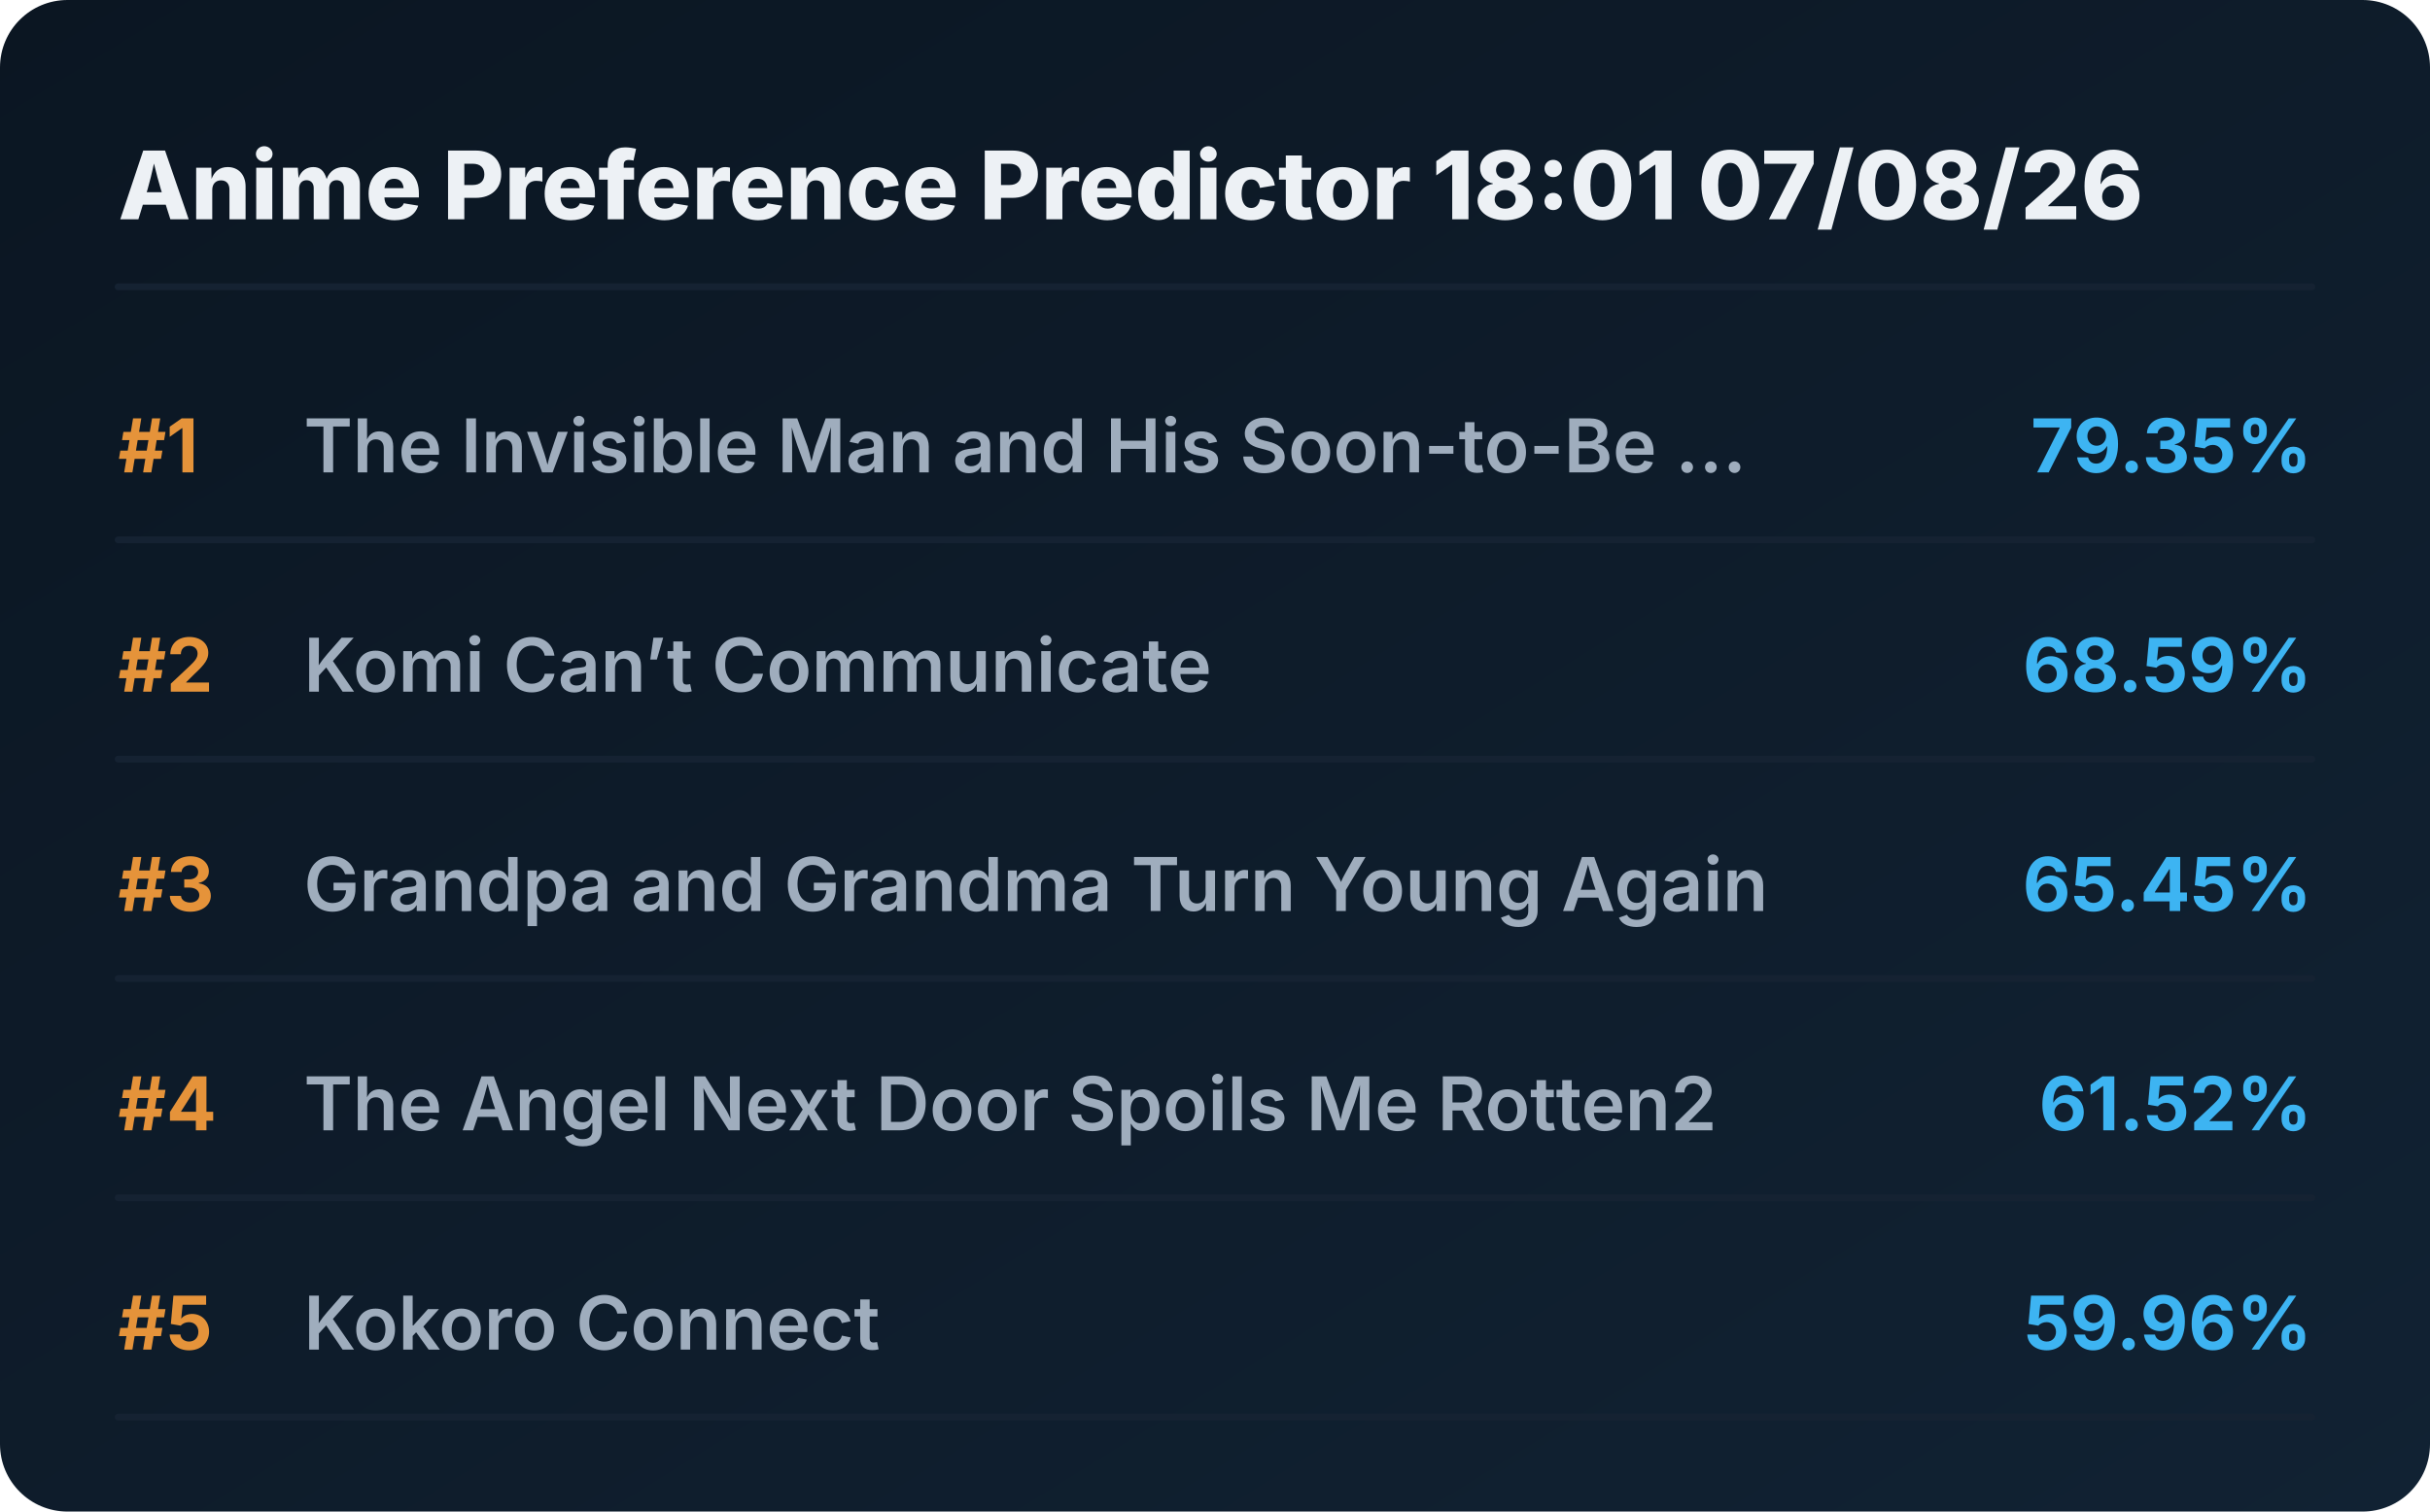
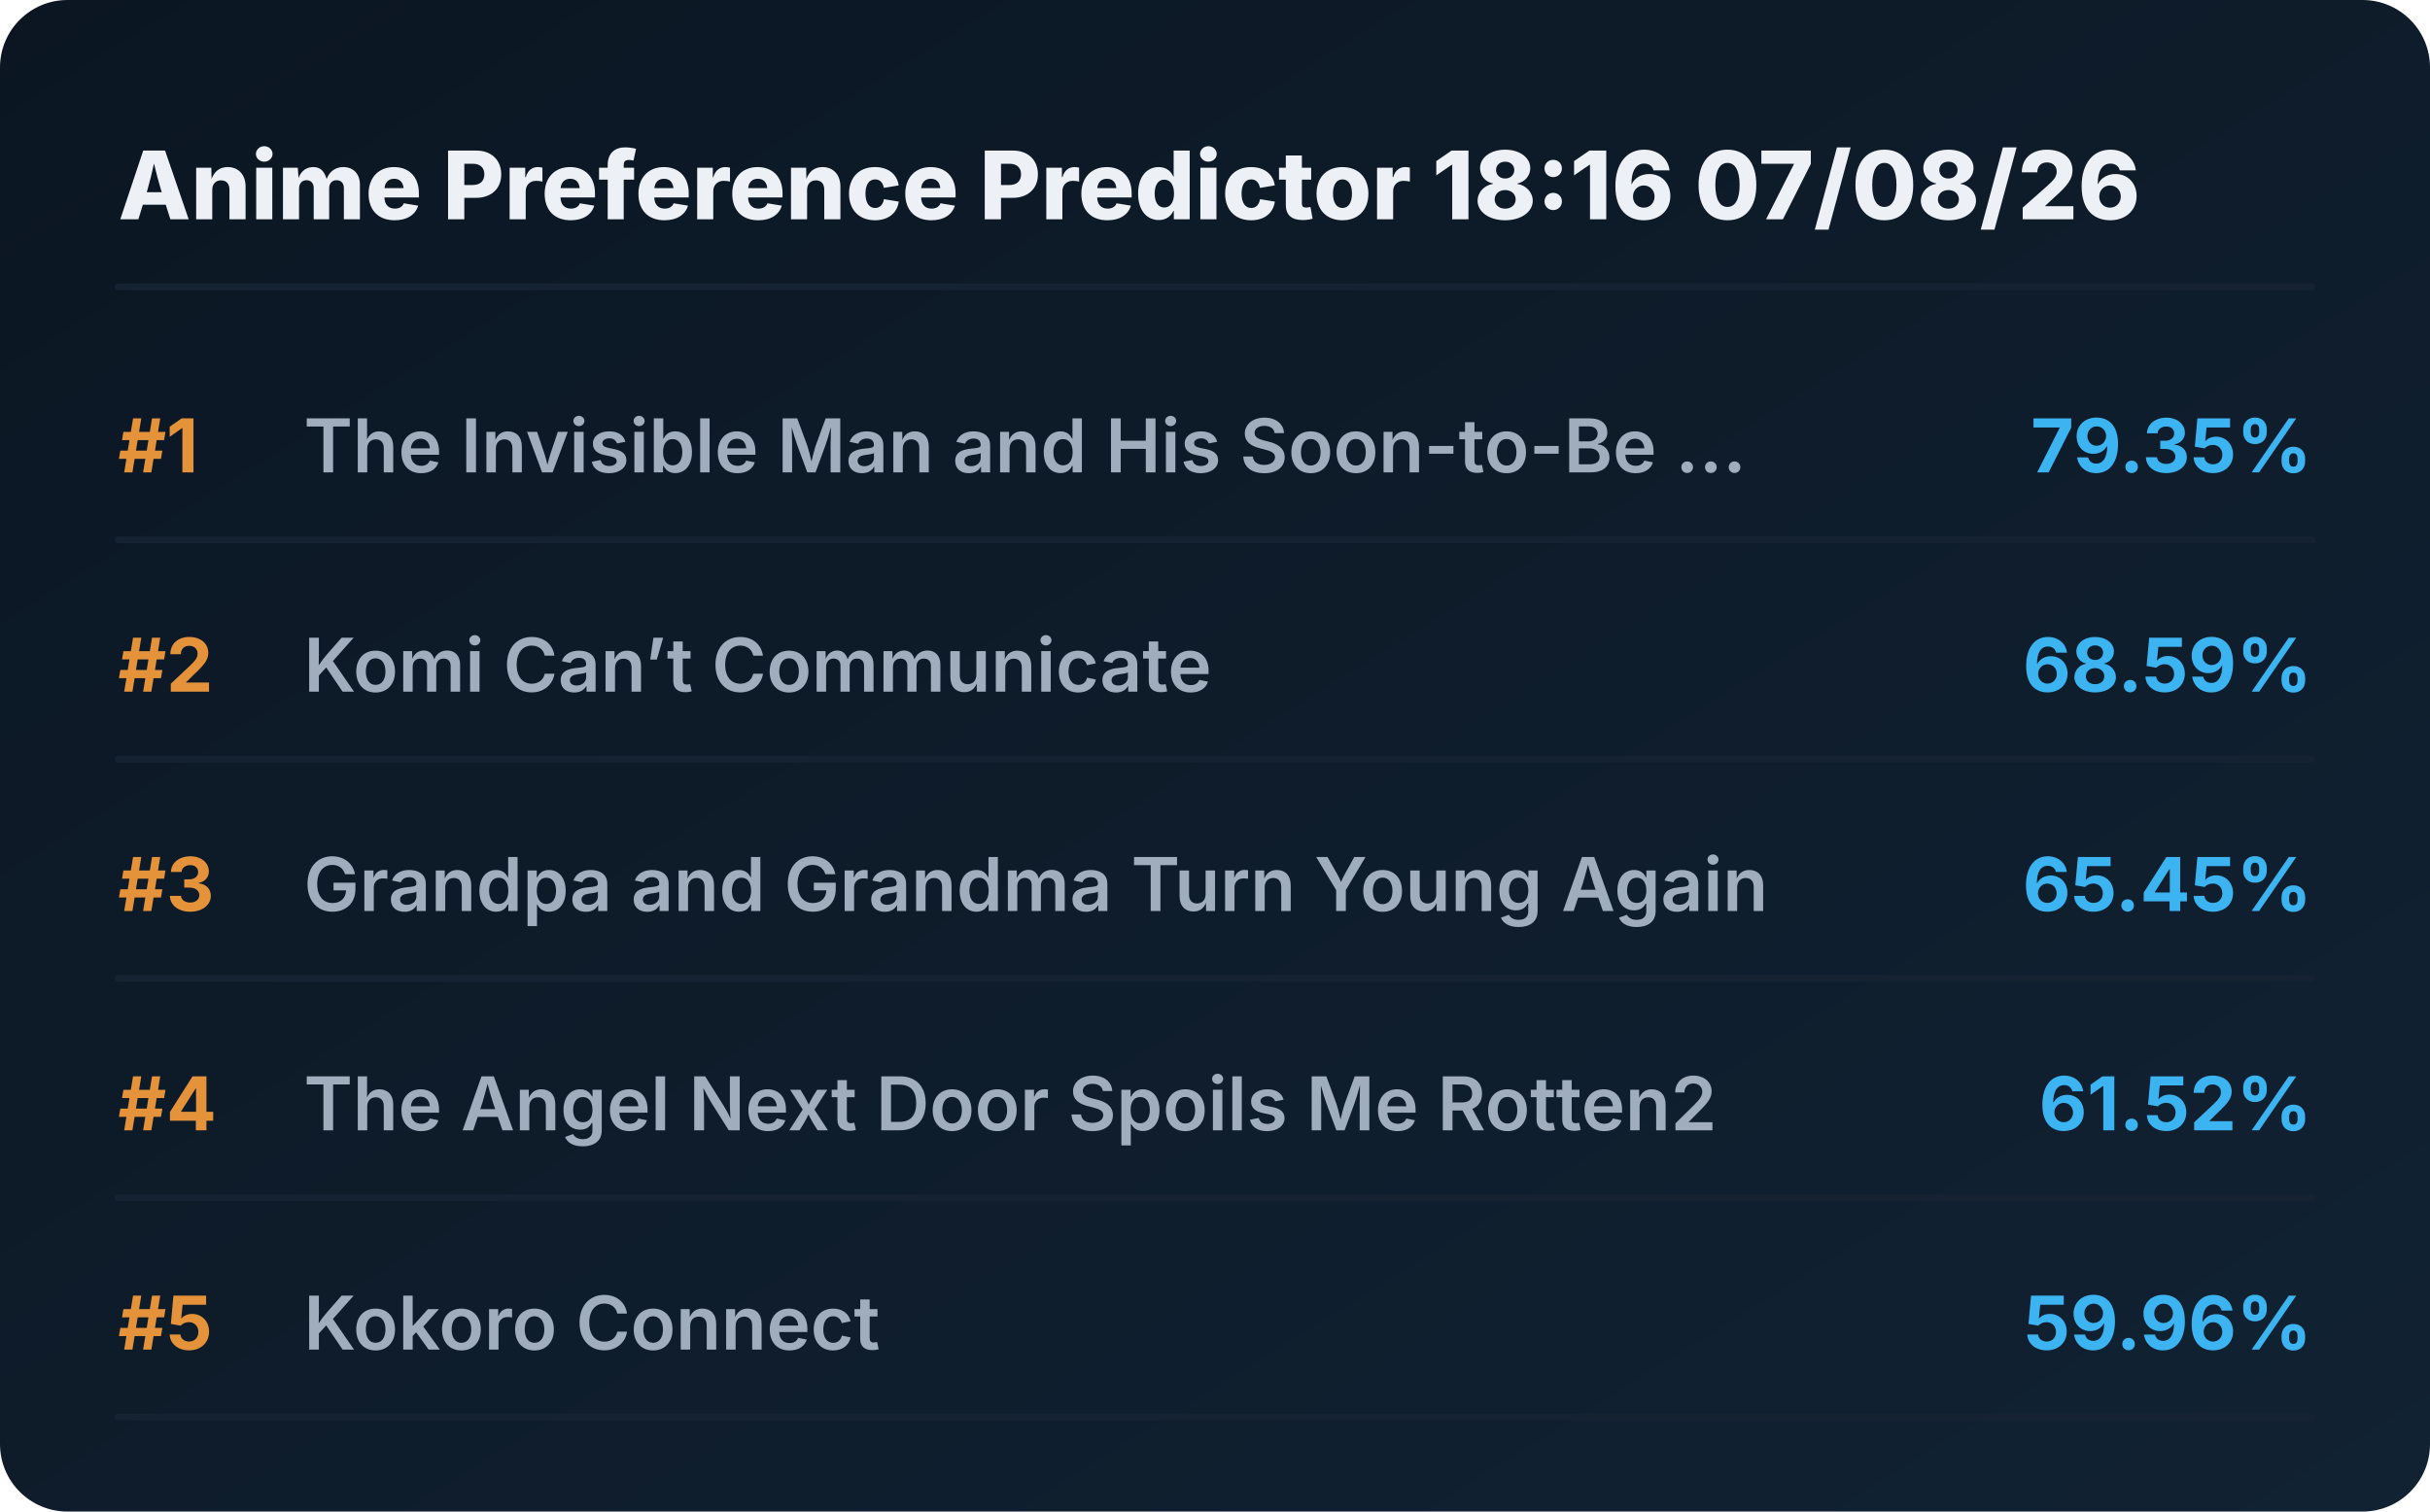
<svg xmlns="http://www.w3.org/2000/svg" viewBox="0 0 720 448" preserveAspectRatio="xMidYMid meet" style="width: 100%; height: auto; max-width: 720px;">
  <defs>
    <linearGradient id="boxGrad" x1="0%" y1="0%" x2="100%" y2="100%">
      <stop offset="0%" stop-color="#0b1622" />
      <stop offset="100%" stop-color="#112233" />
    </linearGradient>
    <clipPath id="titleClip">
      <rect x="90" y="0" width="510" height="100%" />
    </clipPath>
  </defs>
  <style>
    .bg { fill: url(#boxGrad); rx: 20px; }
    .header { font-family: 'Overpass', 'Inter', system-ui, sans-serif; font-weight: 800; font-size: 28px; fill: #edf1f5; }
    .rank { font-family: 'Overpass', 'Inter', system-ui, sans-serif; font-weight: 700; font-size: 22px; fill: #e5933a; }
    .title { font-family: 'Overpass', 'Inter', system-ui, sans-serif; font-weight: 600; font-size: 22px; fill: #9fadbd; }
    .score { font-family: 'Overpass', 'Inter', system-ui, sans-serif; font-weight: 700; font-size: 22px; fill: #3db4f2; }
    .line { stroke: #152232; stroke-width: 2; stroke-linecap: round; }
  </style>
  <rect class="bg" width="720" height="448" />
-   <text x="35" y="65" class="header">Anime Preference Predictor 18:01 07/08/26</text>
+   <text x="35" y="65" class="header">Anime Preference Predictor 18:16 07/08/26</text>
  <line x1="35" y1="85" x2="685" y2="85" class="line" />
  <g transform="translate(0, 0)">
    <text x="35" y="140" class="rank">#1</text>
    <text x="90" y="140" class="title">The Invisible Man and His Soon-to-Be ...</text>
    <text x="685" y="140" class="score" text-anchor="end">79.35%</text>
    <line x1="35" y1="160" x2="685" y2="160" class="line" />
  </g>
  <g transform="translate(0, 65)">
    <text x="35" y="140" class="rank">#2</text>
    <text x="90" y="140" class="title">Komi Can’t Communicate</text>
    <text x="685" y="140" class="score" text-anchor="end">68.59%</text>
    <line x1="35" y1="160" x2="685" y2="160" class="line" />
  </g>
  <g transform="translate(0, 130)">
    <text x="35" y="140" class="rank">#3</text>
    <text x="90" y="140" class="title">Grandpa and Grandma Turn Young Again</text>
    <text x="685" y="140" class="score" text-anchor="end">65.45%</text>
    <line x1="35" y1="160" x2="685" y2="160" class="line" />
  </g>
  <g transform="translate(0, 195)">
    <text x="35" y="140" class="rank">#4</text>
    <text x="90" y="140" class="title">The Angel Next Door Spoils Me Rotten2</text>
    <text x="685" y="140" class="score" text-anchor="end">61.52%</text>
    <line x1="35" y1="160" x2="685" y2="160" class="line" />
  </g>
  <g transform="translate(0, 260)">
    <text x="35" y="140" class="rank">#5</text>
    <text x="90" y="140" class="title">Kokoro Connect</text>
    <text x="685" y="140" class="score" text-anchor="end">59.96%</text>
    <line x1="35" y1="160" x2="685" y2="160" class="line" />
  </g>
</svg>
